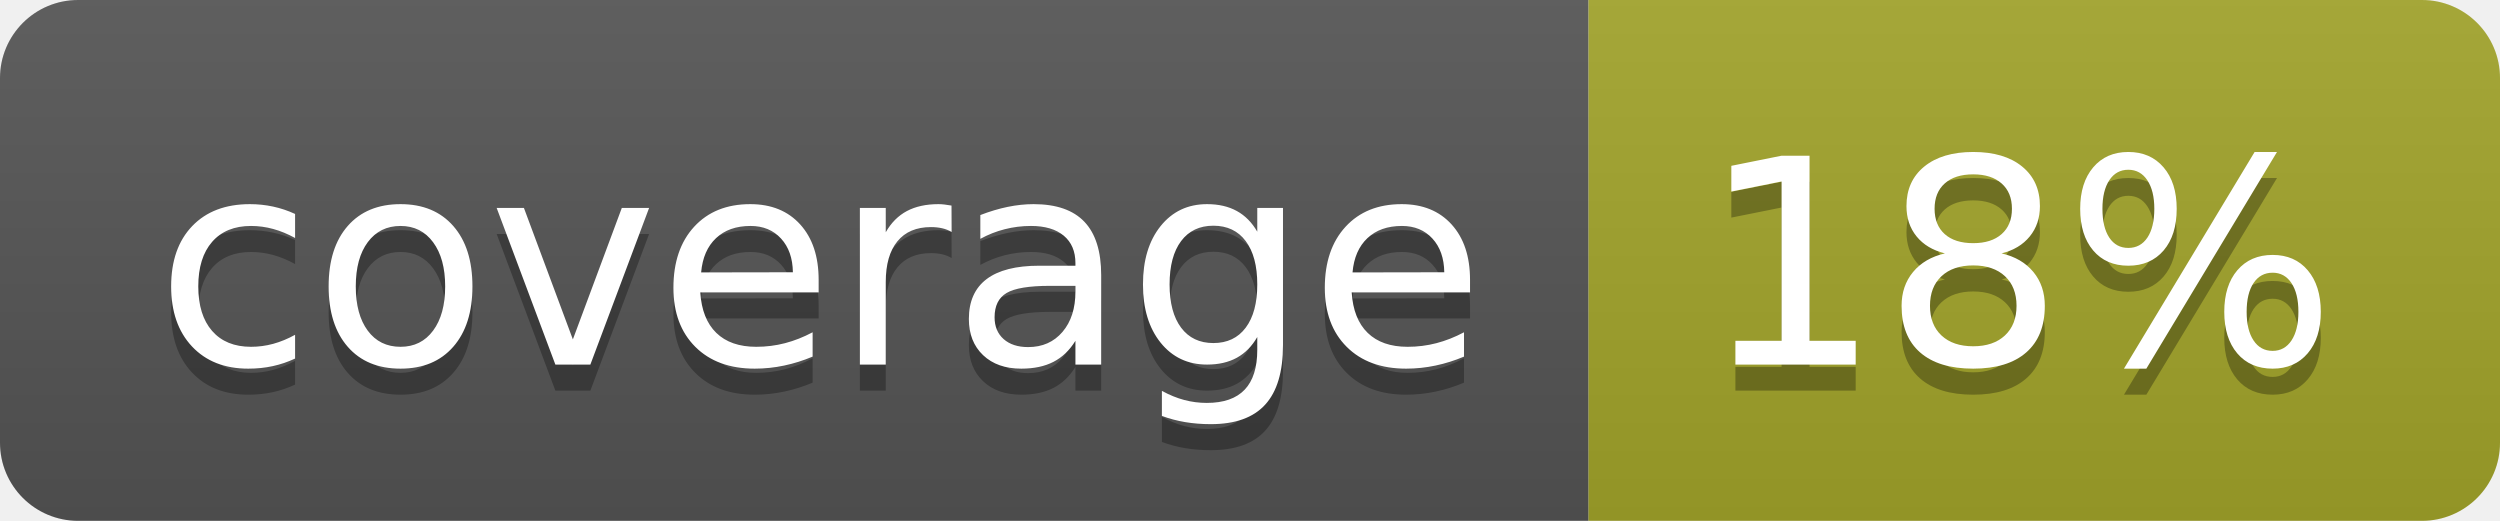
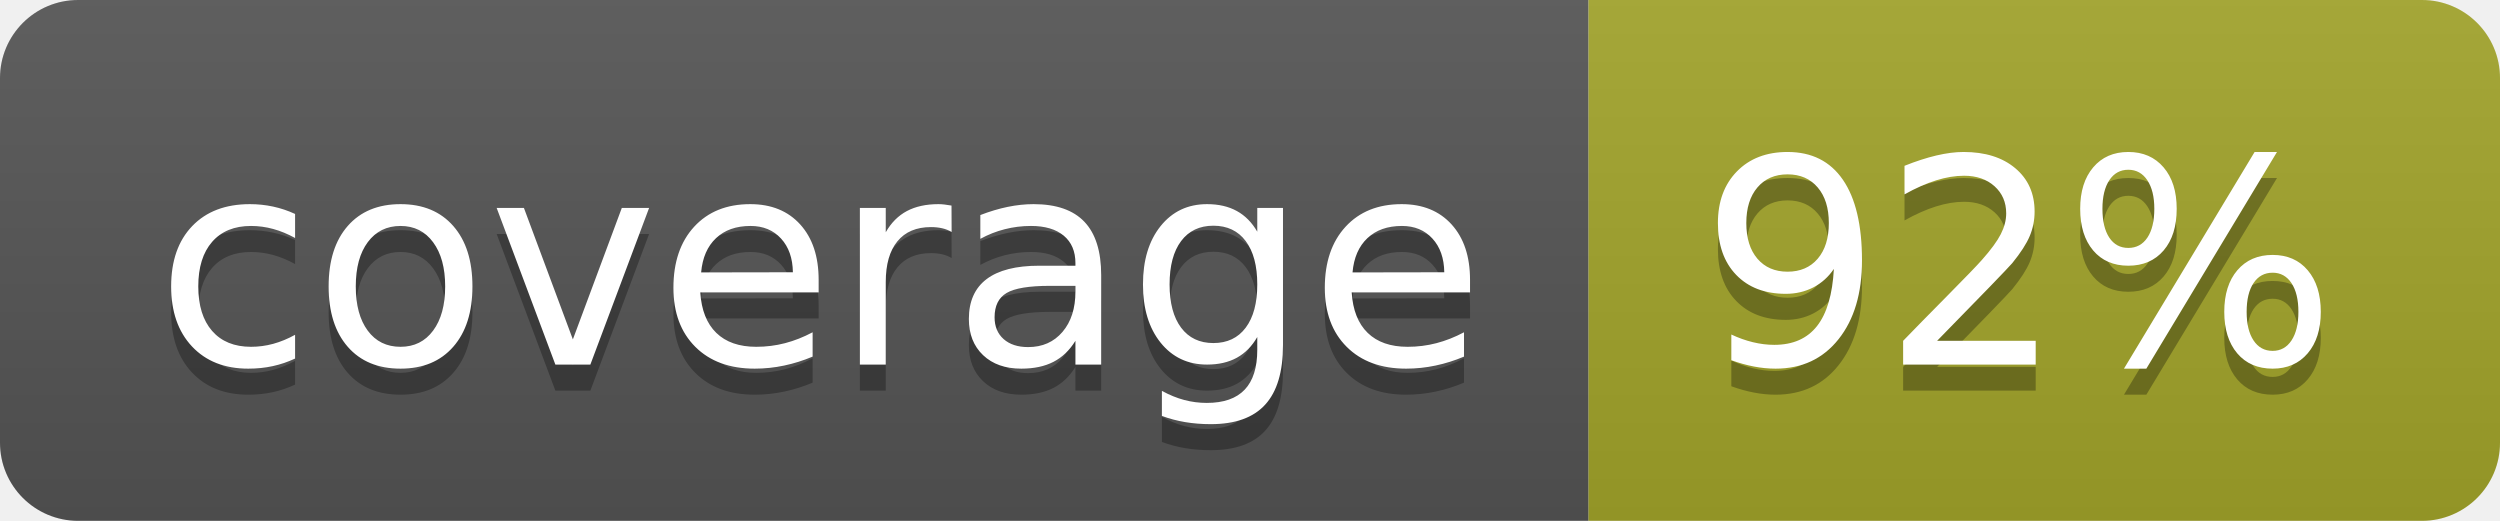
<svg xmlns="http://www.w3.org/2000/svg" width="96" height="20">
  <linearGradient id="b" x2="0" y2="100%">
    <stop offset="0" stop-color="#bbb" stop-opacity=".1" />
    <stop offset="1" stop-opacity=".1" />
  </linearGradient>
  <clipPath id="a">
    <rect width="96" height="20" rx="3" fill="#fff" />
  </clipPath>
  <g clip-path="url(#a)">
    <path fill="#555" d="M0 0h61v20H0z" />
    <path fill="#A3A52A" d="M61 0h35v20H61z" />
    <path fill="url(#b)" d="M0 0h96v20H0z" />
  </g>
  <g fill="#fff" text-anchor="middle" font-family="DejaVu Sans,Verdana,Geneva,sans-serif" font-size="110">
    <text x="315" y="150" fill="#010101" fill-opacity=".3" transform="scale(.1)" textLength="510">coverage</text>
    <text x="315" y="140" transform="scale(.1)" textLength="510">coverage</text>
-     <text x="775" y="150" fill="#010101" fill-opacity=".3" transform="scale(.1)" textLength="250">18%</text>
-     <text x="775" y="140" transform="scale(.1)" textLength="250">18%</text>
+     <text x="775" y="150" fill="#010101" fill-opacity=".3" transform="scale(.1)" textLength="250">92%</text>
+     <text x="775" y="140" transform="scale(.1)" textLength="250">92%</text>
  </g>
</svg>
